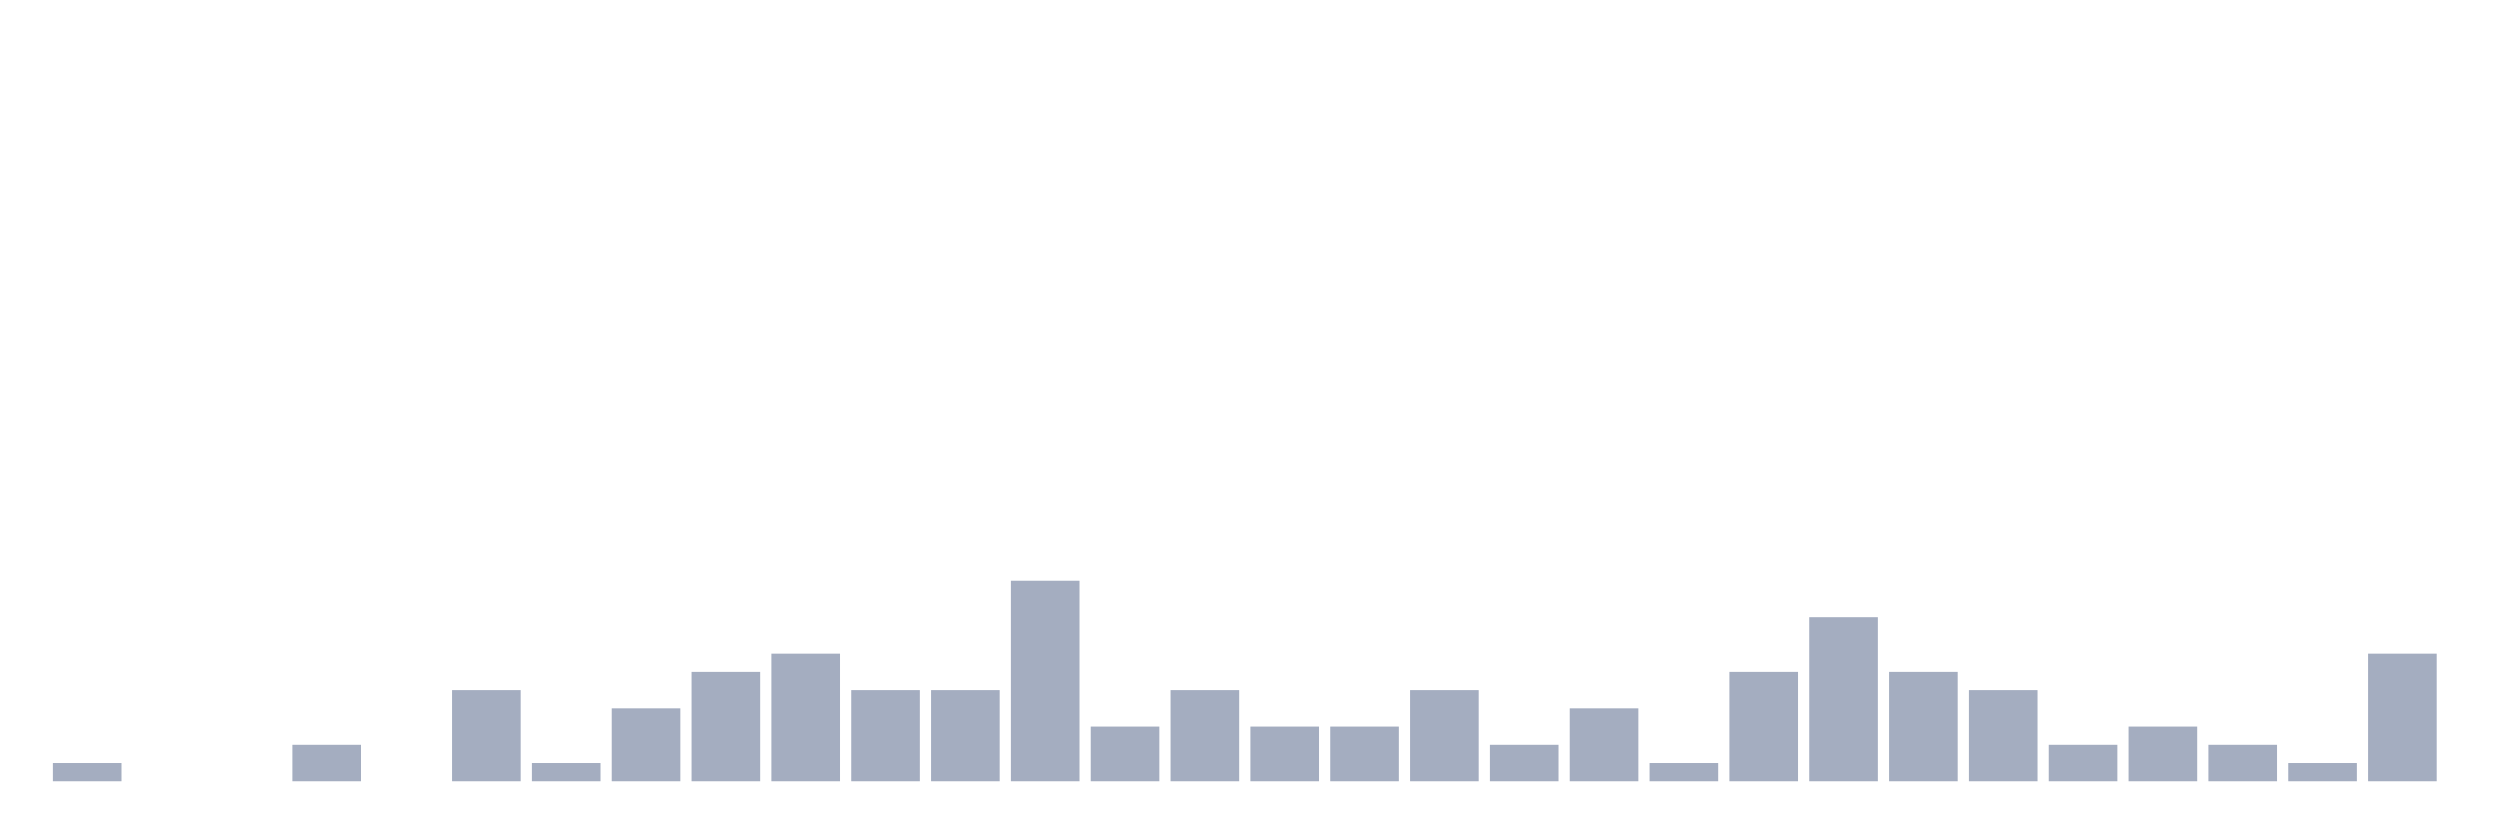
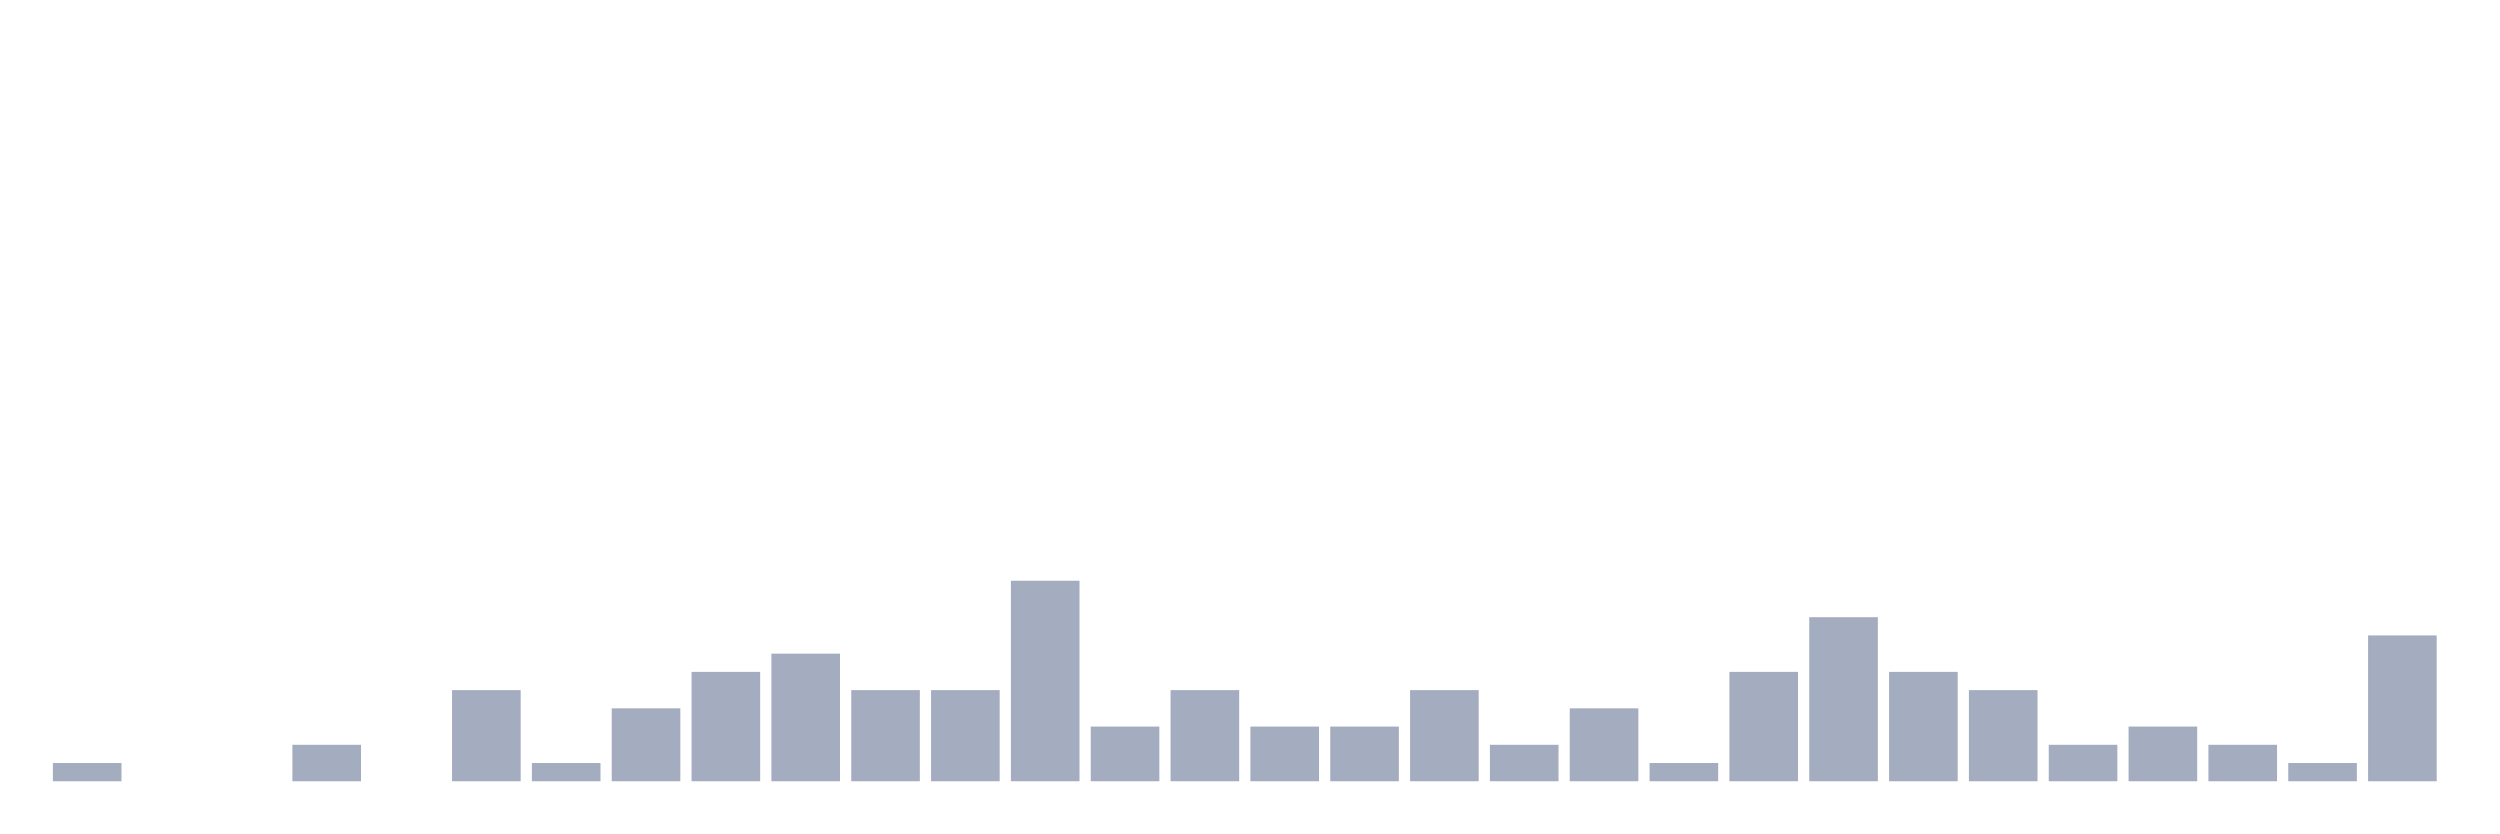
<svg xmlns="http://www.w3.org/2000/svg" viewBox="0 0 480 160">
  <g transform="translate(10,10)">
    <rect class="bar" x="0.153" width="13.175" y="136.5" height="3.5" fill="rgb(164,173,192)" />
    <rect class="bar" x="15.482" width="13.175" y="140" height="0" fill="rgb(164,173,192)" />
    <rect class="bar" x="30.81" width="13.175" y="140" height="0" fill="rgb(164,173,192)" />
    <rect class="bar" x="46.138" width="13.175" y="133" height="7" fill="rgb(164,173,192)" />
    <rect class="bar" x="61.466" width="13.175" y="140" height="0" fill="rgb(164,173,192)" />
    <rect class="bar" x="76.794" width="13.175" y="122.5" height="17.5" fill="rgb(164,173,192)" />
    <rect class="bar" x="92.123" width="13.175" y="136.5" height="3.5" fill="rgb(164,173,192)" />
    <rect class="bar" x="107.451" width="13.175" y="126" height="14" fill="rgb(164,173,192)" />
    <rect class="bar" x="122.779" width="13.175" y="119" height="21" fill="rgb(164,173,192)" />
    <rect class="bar" x="138.107" width="13.175" y="115.5" height="24.5" fill="rgb(164,173,192)" />
    <rect class="bar" x="153.436" width="13.175" y="122.5" height="17.5" fill="rgb(164,173,192)" />
    <rect class="bar" x="168.764" width="13.175" y="122.5" height="17.5" fill="rgb(164,173,192)" />
    <rect class="bar" x="184.092" width="13.175" y="101.5" height="38.5" fill="rgb(164,173,192)" />
    <rect class="bar" x="199.42" width="13.175" y="129.5" height="10.5" fill="rgb(164,173,192)" />
    <rect class="bar" x="214.748" width="13.175" y="122.5" height="17.5" fill="rgb(164,173,192)" />
    <rect class="bar" x="230.077" width="13.175" y="129.5" height="10.5" fill="rgb(164,173,192)" />
    <rect class="bar" x="245.405" width="13.175" y="129.5" height="10.5" fill="rgb(164,173,192)" />
    <rect class="bar" x="260.733" width="13.175" y="122.5" height="17.5" fill="rgb(164,173,192)" />
    <rect class="bar" x="276.061" width="13.175" y="133" height="7" fill="rgb(164,173,192)" />
    <rect class="bar" x="291.39" width="13.175" y="126" height="14" fill="rgb(164,173,192)" />
    <rect class="bar" x="306.718" width="13.175" y="136.5" height="3.5" fill="rgb(164,173,192)" />
    <rect class="bar" x="322.046" width="13.175" y="119" height="21" fill="rgb(164,173,192)" />
    <rect class="bar" x="337.374" width="13.175" y="108.5" height="31.5" fill="rgb(164,173,192)" />
    <rect class="bar" x="352.702" width="13.175" y="119" height="21" fill="rgb(164,173,192)" />
    <rect class="bar" x="368.031" width="13.175" y="122.5" height="17.5" fill="rgb(164,173,192)" />
    <rect class="bar" x="383.359" width="13.175" y="133" height="7" fill="rgb(164,173,192)" />
    <rect class="bar" x="398.687" width="13.175" y="129.5" height="10.5" fill="rgb(164,173,192)" />
    <rect class="bar" x="414.015" width="13.175" y="133" height="7" fill="rgb(164,173,192)" />
    <rect class="bar" x="429.344" width="13.175" y="136.5" height="3.5" fill="rgb(164,173,192)" />
-     <rect class="bar" x="444.672" width="13.175" y="115.5" height="24.5" fill="rgb(164,173,192)" />
+     <rect class="bar" x="444.672" width="13.175" y="112" height="28" fill="rgb(164,173,192)" />
  </g>
</svg>
